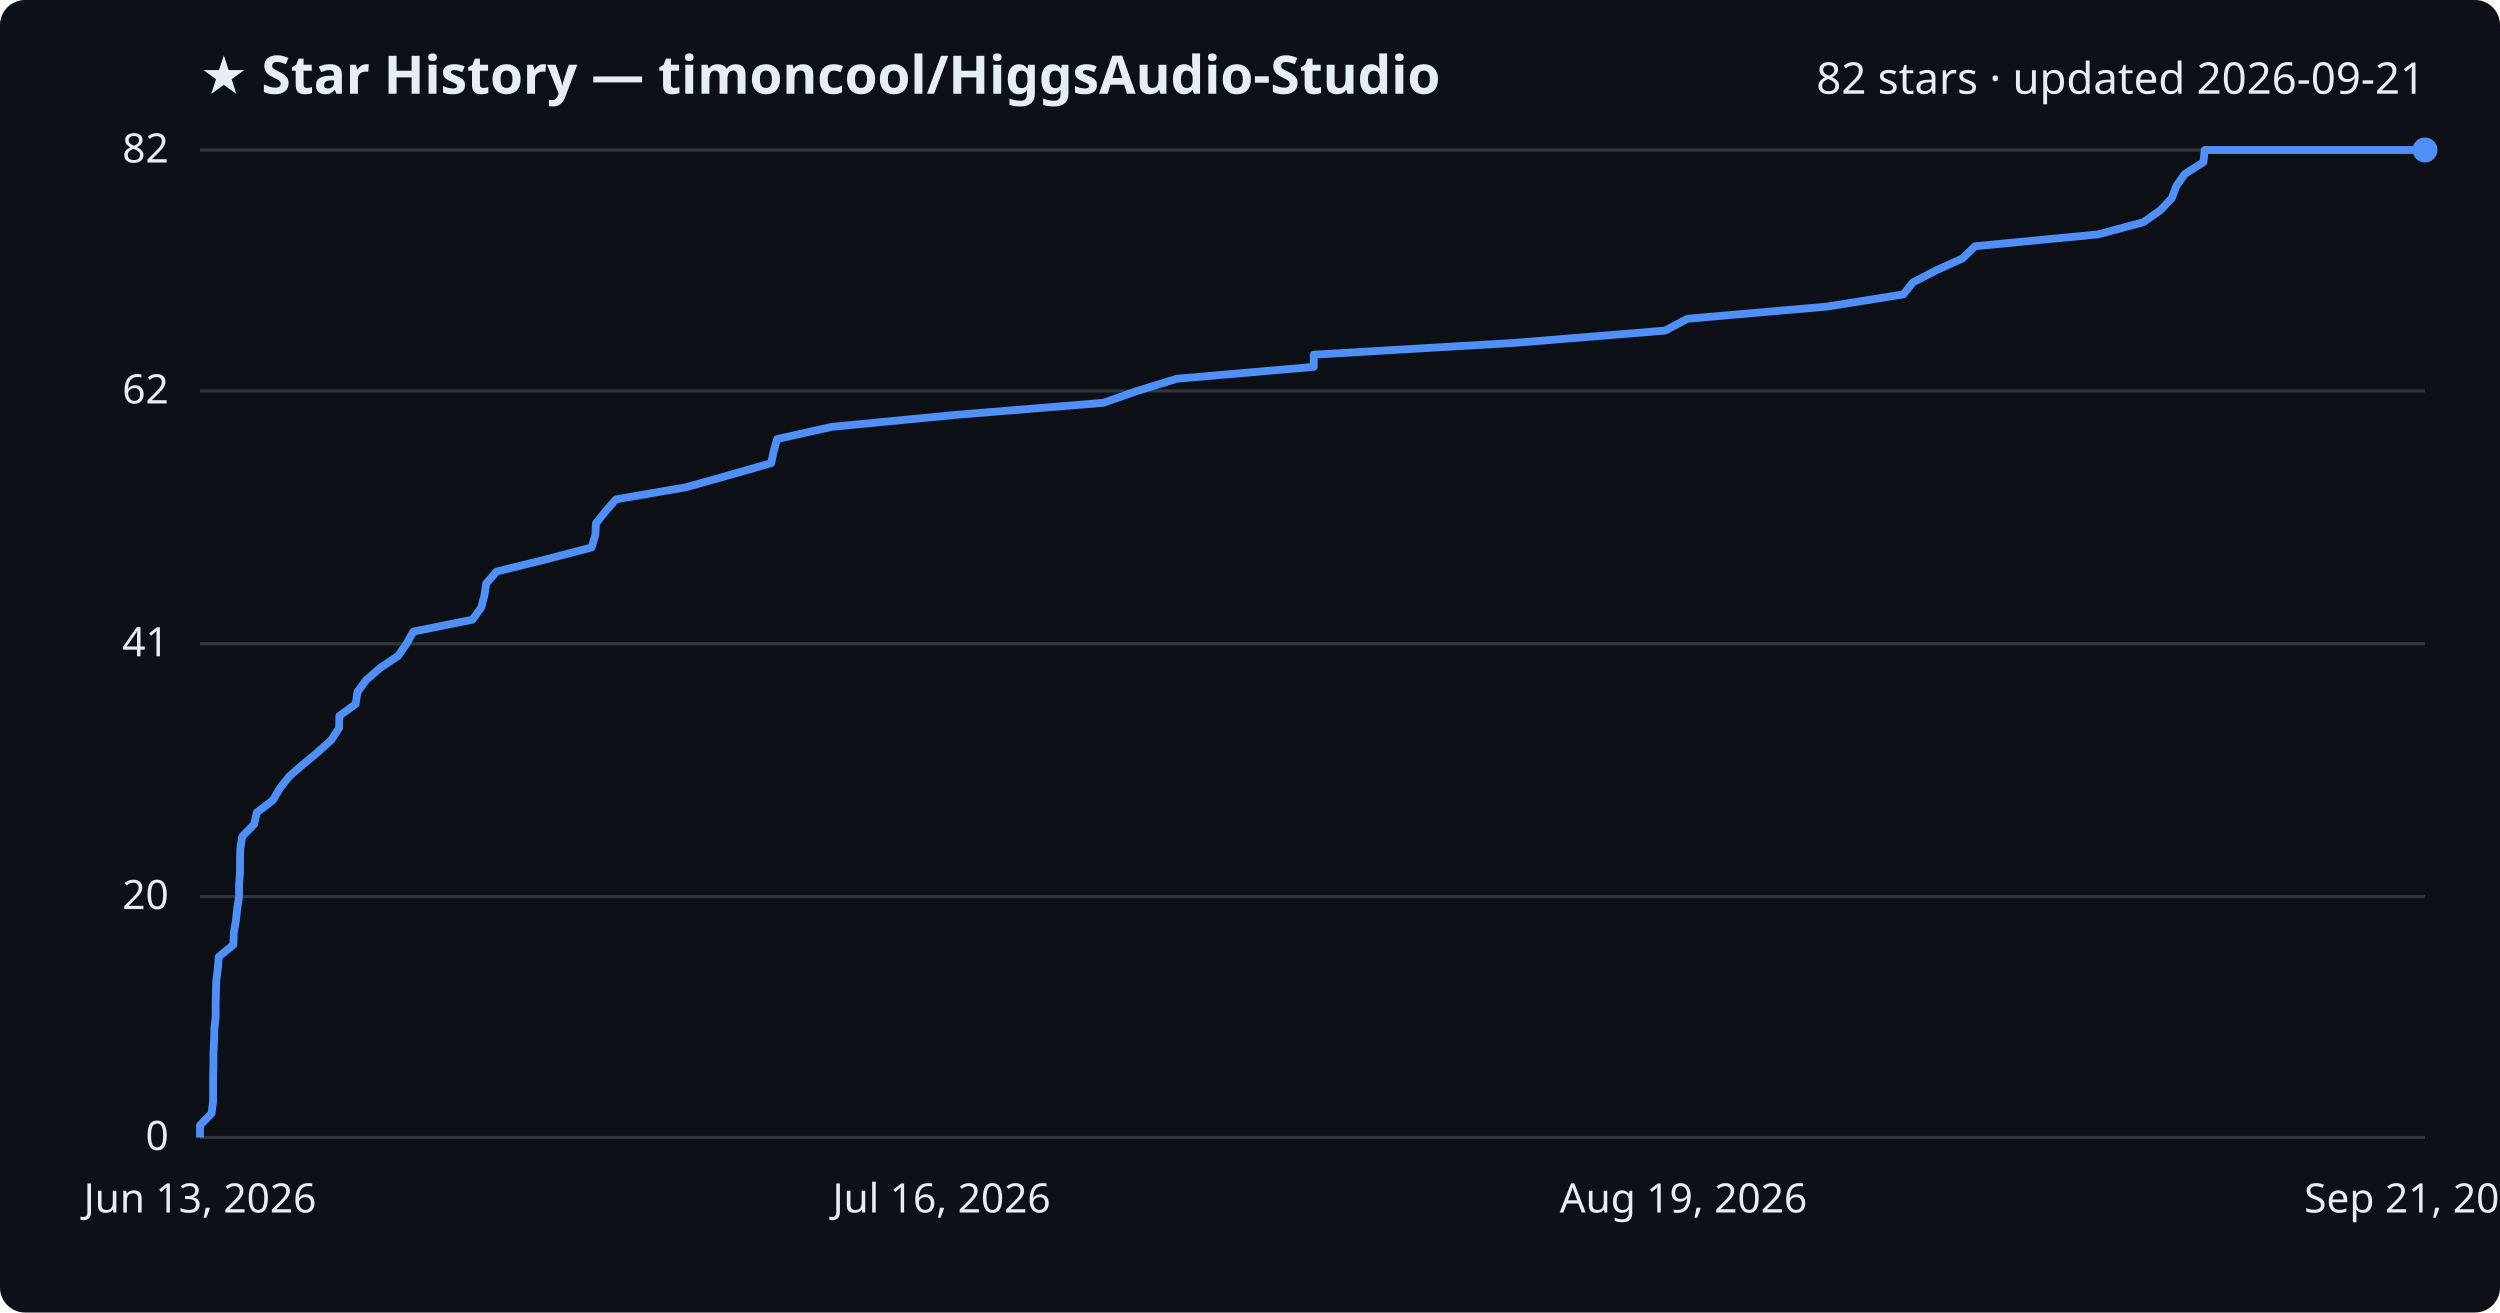
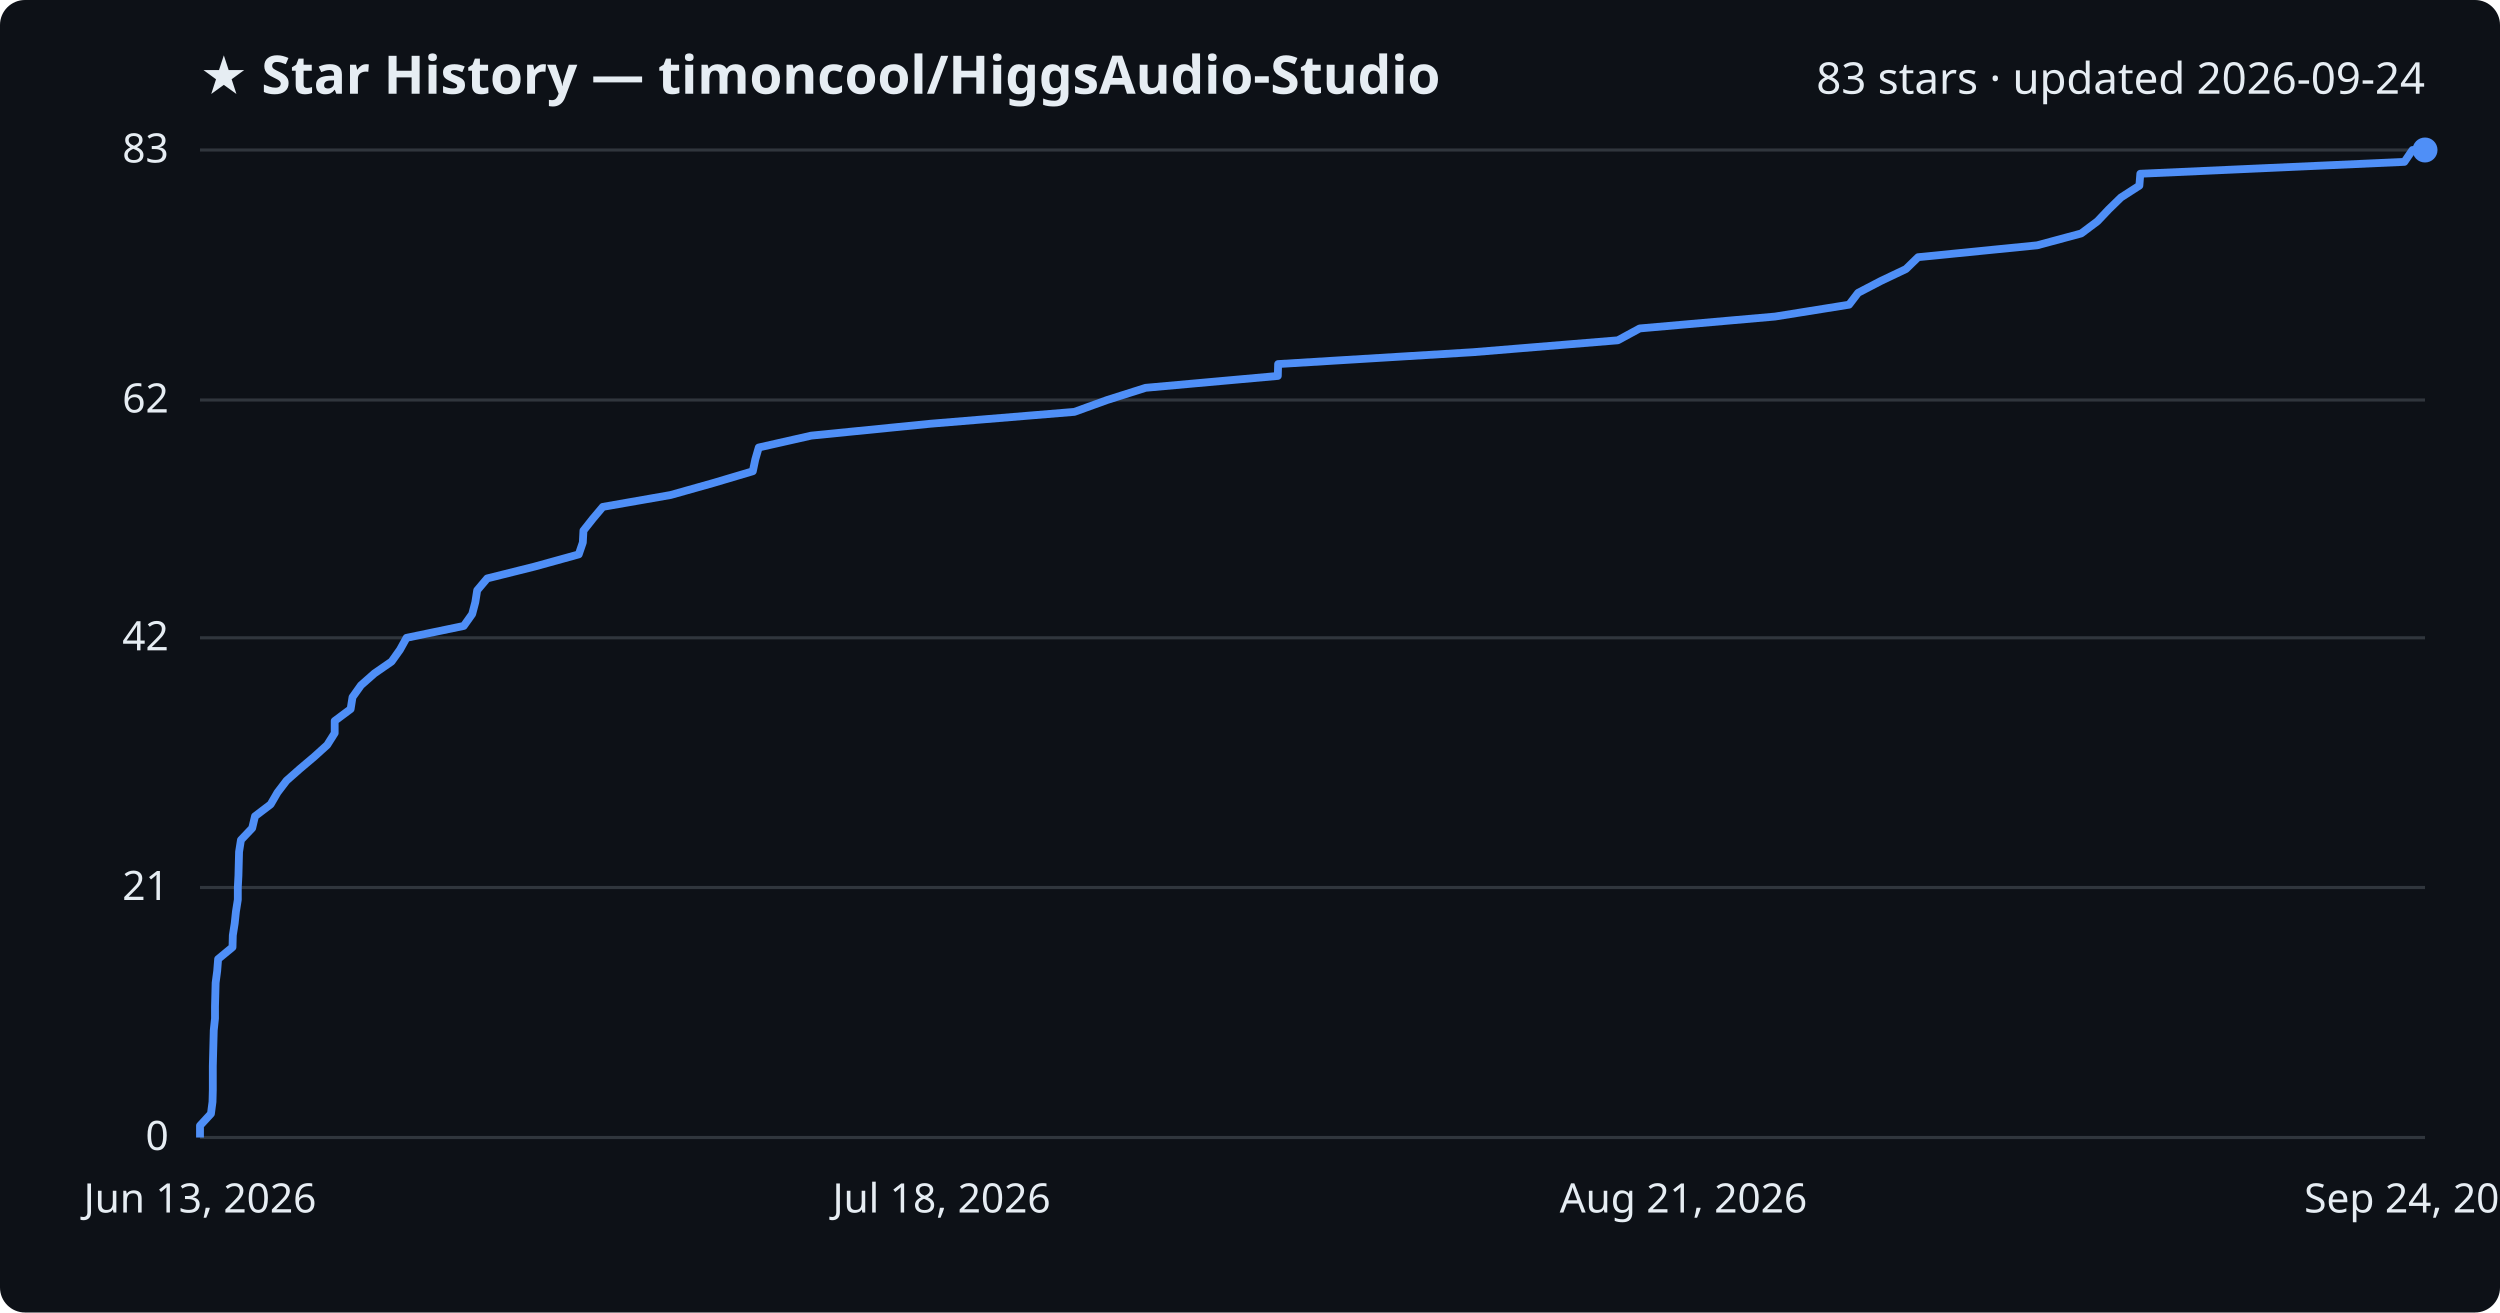
<svg xmlns="http://www.w3.org/2000/svg" viewBox="0 0 800 420" font-family="Segoe UI, sans-serif">
  <rect width="800" height="420" fill="#0d1117" rx="8" />
  <text x="64" y="30" fill="#e6edf3" font-size="17" font-weight="700">★ Star History — timoncool/HiggsAudio-Studio</text>
-   <text x="776" y="30" fill="#e6edf3" font-size="14" text-anchor="end">82 stars · updated 2026-09-21</text>
+   <text x="776" y="30" fill="#e6edf3" font-size="14" text-anchor="end">83 stars · updated 2026-09-24</text>
  <line x1="64" y1="364.0" x2="776" y2="364.0" stroke="#30363d" stroke-width="1" />
  <text x="54" y="368.0" fill="#e6edf3" font-size="13" text-anchor="end">0</text>
-   <line x1="64" y1="286.9" x2="776" y2="286.9" stroke="#30363d" stroke-width="1" />
-   <text x="54" y="290.9" fill="#e6edf3" font-size="13" text-anchor="end">20</text>
-   <line x1="64" y1="206.0" x2="776" y2="206.0" stroke="#30363d" stroke-width="1" />
-   <text x="54" y="210.0" fill="#e6edf3" font-size="13" text-anchor="end">41</text>
-   <line x1="64" y1="125.1" x2="776" y2="125.1" stroke="#30363d" stroke-width="1" />
-   <text x="54" y="129.1" fill="#e6edf3" font-size="13" text-anchor="end">62</text>
+   <line x1="64" y1="284.0" x2="776" y2="284.0" stroke="#30363d" stroke-width="1" />
+   <text x="54" y="288.0" fill="#e6edf3" font-size="13" text-anchor="end">21</text>
+   <line x1="64" y1="204.1" x2="776" y2="204.1" stroke="#30363d" stroke-width="1" />
+   <text x="54" y="208.1" fill="#e6edf3" font-size="13" text-anchor="end">42</text>
+   <line x1="64" y1="128.0" x2="776" y2="128.0" stroke="#30363d" stroke-width="1" />
+   <text x="54" y="132.0" fill="#e6edf3" font-size="13" text-anchor="end">62</text>
  <line x1="64" y1="48.0" x2="776" y2="48.0" stroke="#30363d" stroke-width="1" />
-   <text x="54" y="52.0" fill="#e6edf3" font-size="13" text-anchor="end">82</text>
-   <path d="M64.0,364.0 L64.0,360.1 L67.7,356.3 L68.2,352.4 L68.2,348.6 L68.2,344.7 L68.3,340.9 L68.3,337.0 L68.5,333.2 L68.6,329.3 L69.0,325.5 L69.0,321.6 L69.1,317.8 L69.2,313.9 L69.7,310.0 L70.0,306.2 L74.7,302.3 L74.8,298.5 L75.5,294.6 L75.9,290.8 L76.5,286.9 L76.5,283.1 L76.8,279.2 L76.8,275.4 L76.9,271.5 L77.5,267.7 L81.3,263.8 L82.2,260.0 L87.3,256.1 L89.6,252.2 L92.6,248.4 L97.1,244.5 L101.7,240.7 L106.0,236.8 L108.5,233.0 L108.6,229.1 L113.8,225.3 L114.4,221.4 L117.2,217.6 L121.7,213.7 L127.4,209.9 L130.1,206.0 L132.3,202.1 L151.2,198.3 L154.0,194.4 L155.0,190.6 L155.6,186.7 L158.9,182.9 L174.7,179.0 L189.3,175.2 L190.5,171.3 L190.7,167.5 L193.8,163.6 L197.1,159.8 L219.6,155.9 L233.5,152.0 L246.8,148.2 L247.6,144.3 L248.7,140.5 L266.1,136.6 L305.4,132.8 L353.1,128.9 L363.9,125.1 L376.6,121.2 L420.4,117.4 L420.4,113.5 L484.9,109.7 L532.8,105.8 L540.0,102.0 L584.7,98.1 L609.1,94.2 L612.1,90.4 L619.6,86.5 L628.0,82.7 L632.0,78.8 L671.4,75.0 L685.9,71.1 L691.3,67.3 L695.0,63.4 L696.4,59.6 L699.1,55.7 L705.1,51.9 L705.5,48.0 L776.0,48.0" fill="none" stroke="#4f8ff7" stroke-width="2.5" stroke-linejoin="round" />
+   <text x="54" y="52.0" fill="#e6edf3" font-size="13" text-anchor="end">83</text>
+   <path d="M64.0,364.0 L64.0,360.2 L67.5,356.4 L68.0,352.6 L68.1,348.8 L68.1,345.0 L68.1,341.2 L68.2,337.3 L68.3,333.5 L68.4,329.7 L68.8,325.9 L68.8,322.1 L68.9,318.3 L69.0,314.5 L69.5,310.7 L69.8,306.9 L74.4,303.1 L74.5,299.3 L75.1,295.5 L75.5,291.7 L76.1,287.9 L76.1,284.0 L76.3,280.2 L76.4,276.4 L76.5,272.6 L77.1,268.8 L80.7,265.0 L81.6,261.2 L86.6,257.4 L88.8,253.6 L91.7,249.8 L96.0,246.0 L100.5,242.2 L104.7,238.4 L107.1,234.6 L107.1,230.7 L112.2,226.9 L112.8,223.1 L115.5,219.3 L119.8,215.5 L125.3,211.7 L128.0,207.9 L130.1,204.1 L148.4,200.3 L151.1,196.5 L152.1,192.7 L152.7,188.9 L155.9,185.1 L171.1,181.3 L185.2,177.4 L186.5,173.6 L186.7,169.8 L189.7,166.0 L192.9,162.2 L214.6,158.4 L228.1,154.6 L240.9,150.8 L241.7,147.0 L242.8,143.2 L259.6,139.4 L297.7,135.6 L343.8,131.8 L354.3,128.0 L366.6,124.1 L408.9,120.3 L409.0,116.5 L471.4,112.7 L517.7,108.9 L524.7,105.1 L568.0,101.3 L591.7,97.5 L594.6,93.7 L601.9,89.9 L609.9,86.1 L613.8,82.3 L651.9,78.5 L666.0,74.7 L671.2,70.8 L674.8,67.0 L678.7,63.2 L684.6,59.4 L684.9,55.6 L769.4,51.8 L772.0,48.0 L776.0,48.0" fill="none" stroke="#4f8ff7" stroke-width="2.5" stroke-linejoin="round" />
  <circle cx="776.0" cy="48.0" r="4" fill="#4f8ff7" />
  <text x="64.0" y="388" fill="#e6edf3" font-size="13" text-anchor="middle">Jun 13, 2026</text>
-   <text x="301.3" y="388" fill="#e6edf3" font-size="13" text-anchor="middle">Jul 16, 2026</text>
-   <text x="538.7" y="388" fill="#e6edf3" font-size="13" text-anchor="middle">Aug 19, 2026</text>
-   <text x="776.0" y="388" fill="#e6edf3" font-size="13" text-anchor="middle">Sep 21, 2026</text>
+   <text x="301.3" y="388" fill="#e6edf3" font-size="13" text-anchor="middle">Jul 18, 2026</text>
+   <text x="538.7" y="388" fill="#e6edf3" font-size="13" text-anchor="middle">Aug 21, 2026</text>
+   <text x="776.0" y="388" fill="#e6edf3" font-size="13" text-anchor="middle">Sep 24, 2026</text>
</svg>
